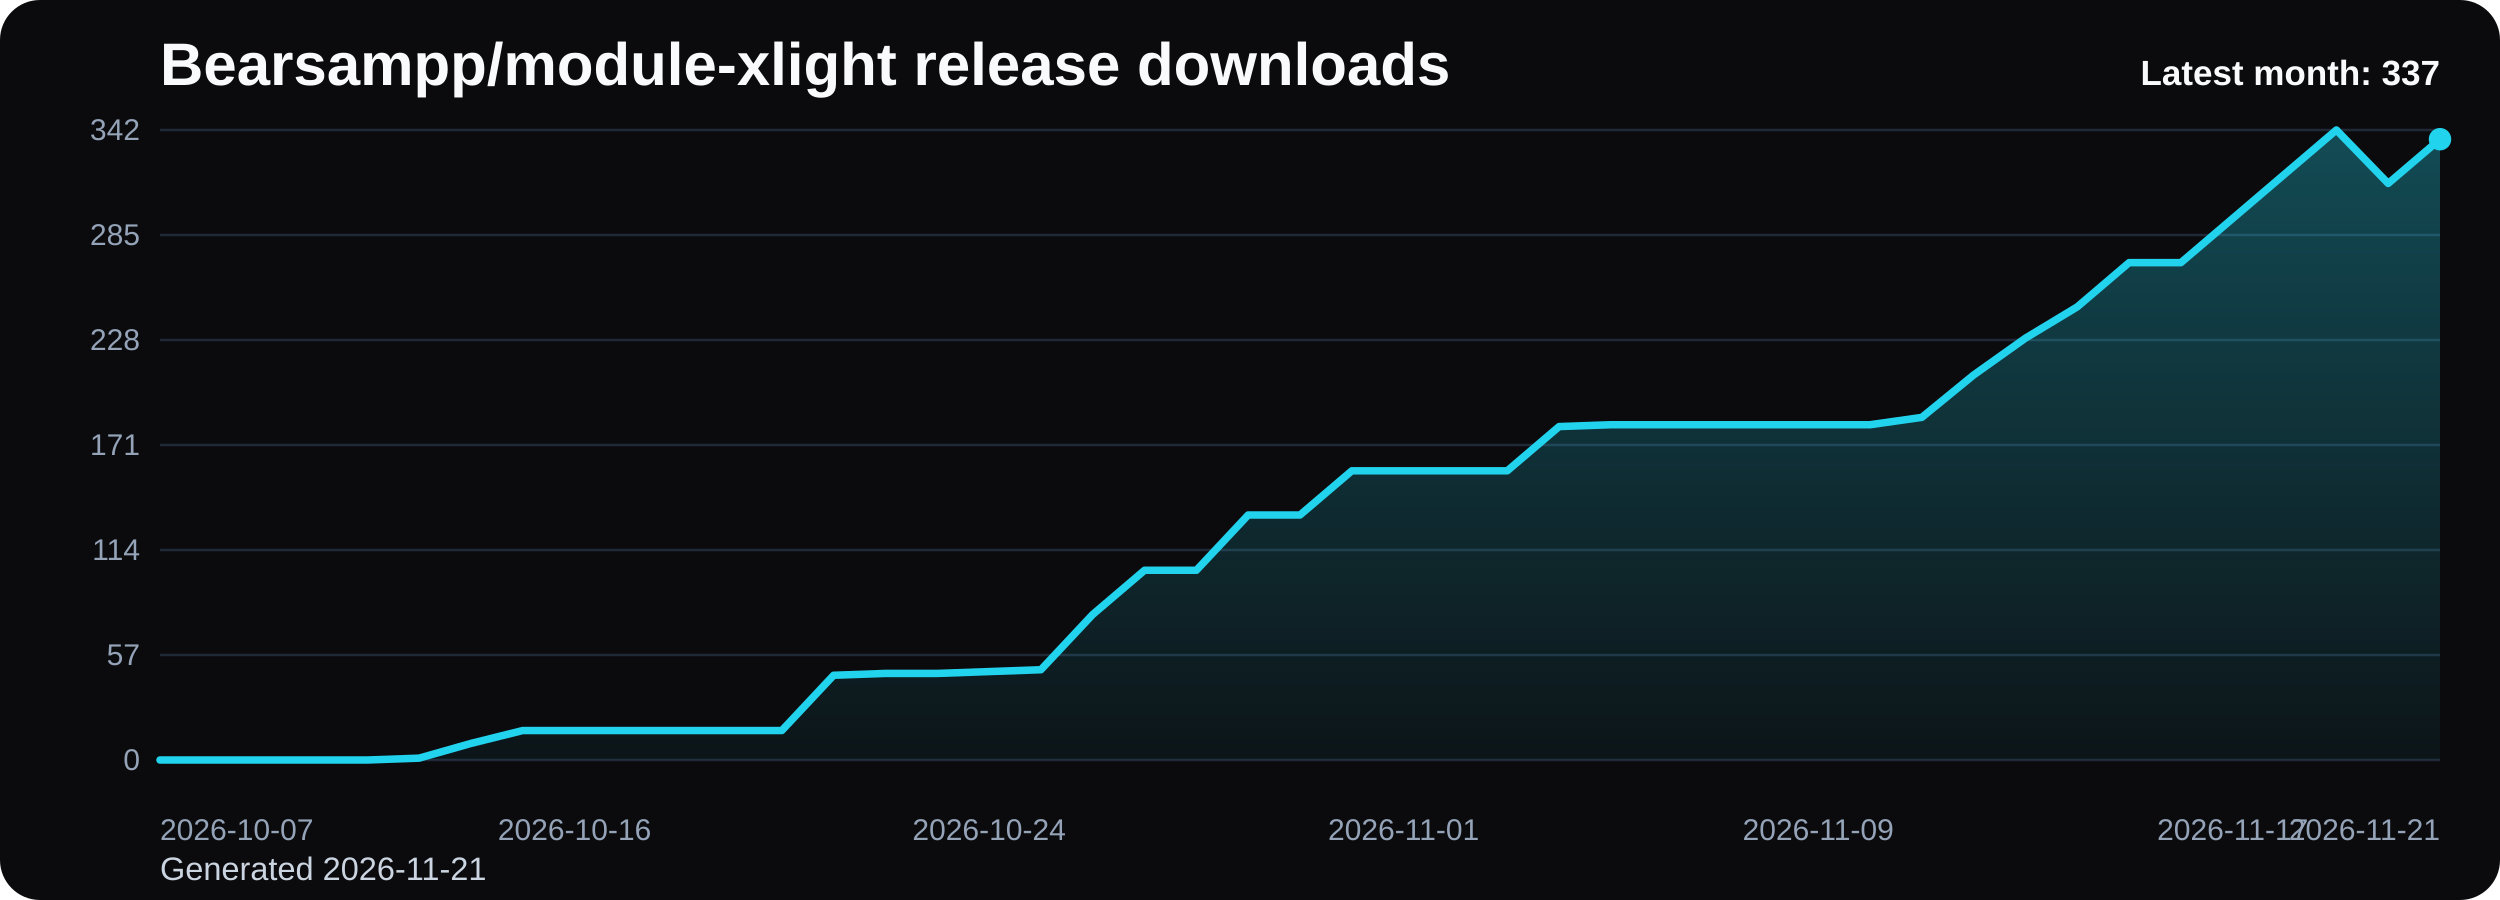
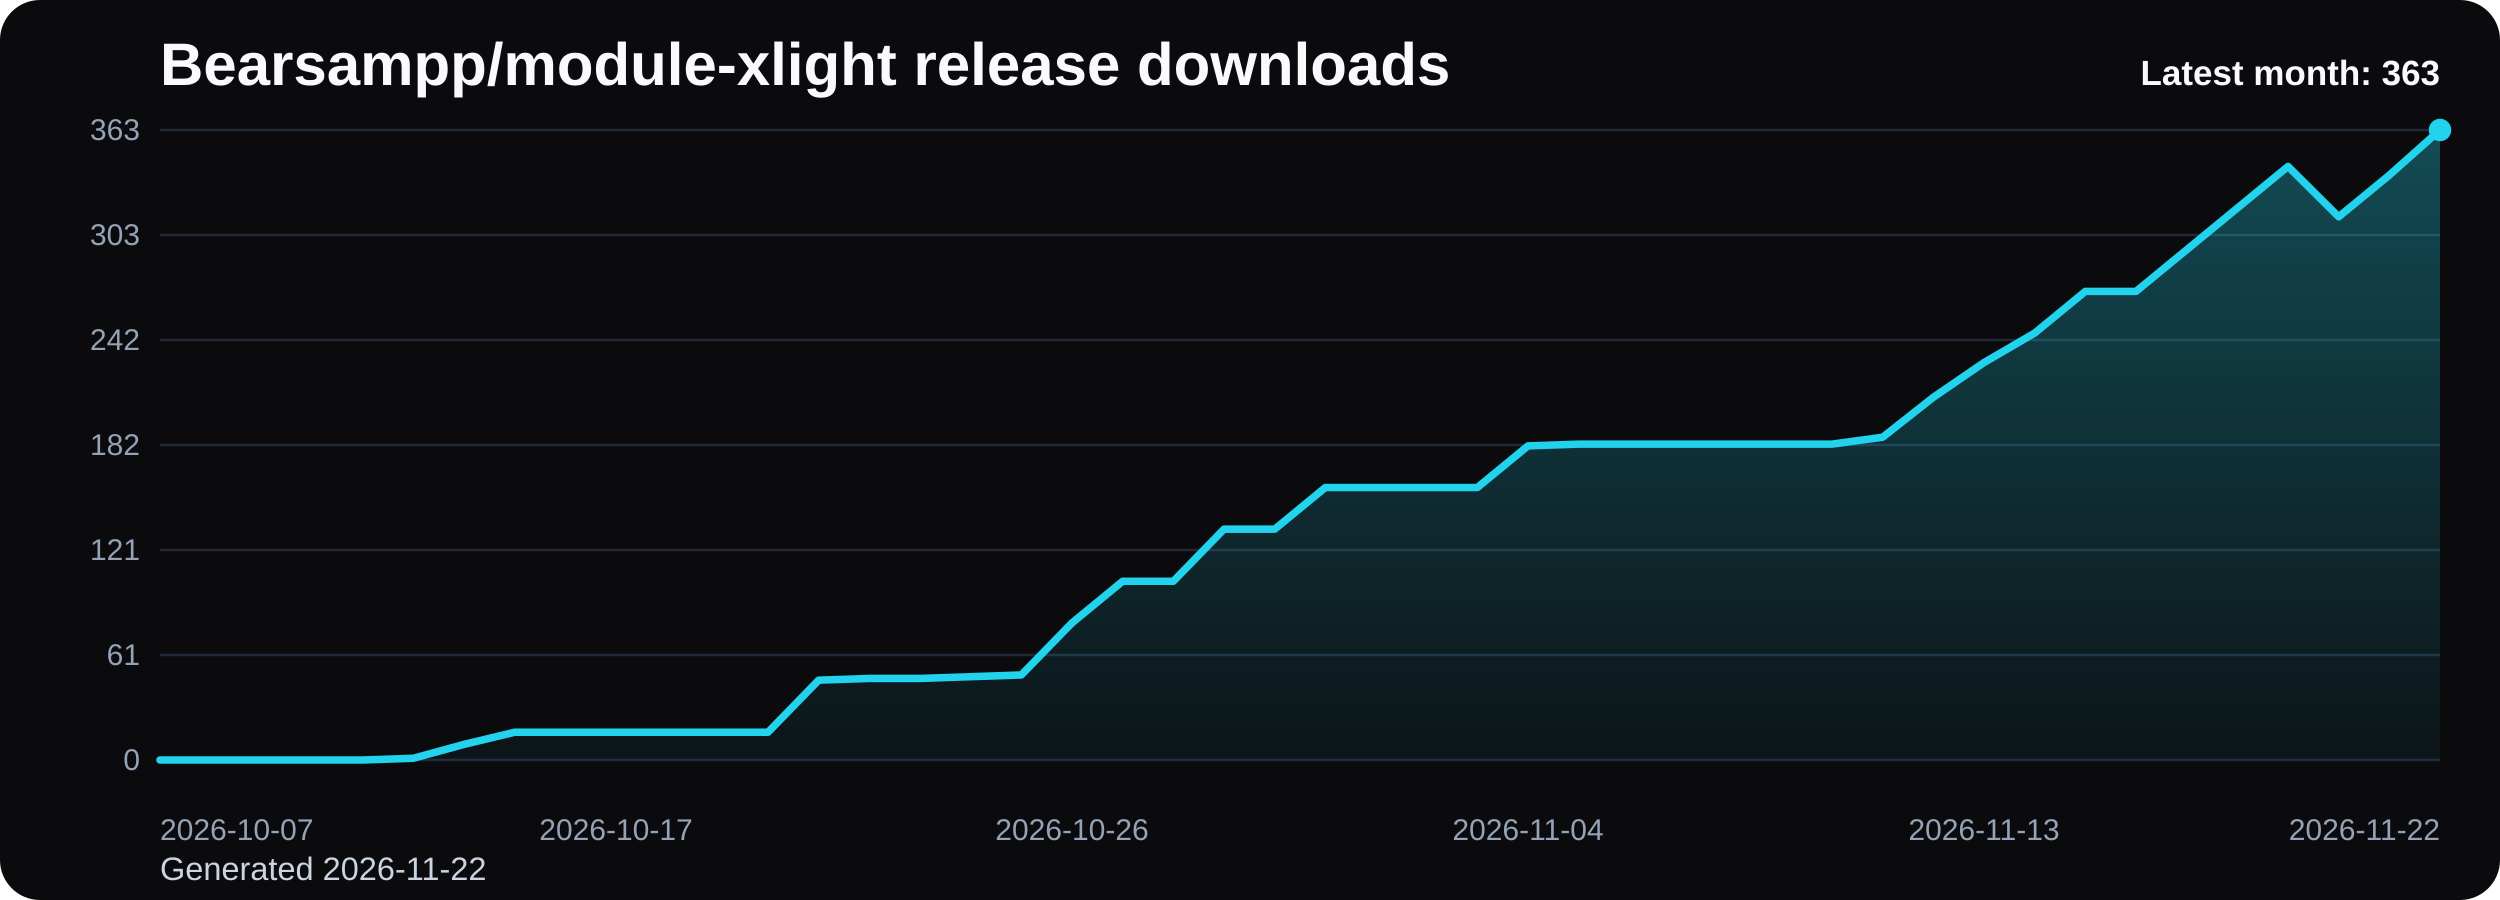
<svg xmlns="http://www.w3.org/2000/svg" viewBox="0 0 1000 360" role="img" aria-label="Bearsampp/module-xlight release downloads chart">
  <defs>
    <linearGradient id="fill-monthly-black" x1="0" y1="0" x2="0" y2="1">
      <stop offset="0%" stop-color="#22d3ee" stop-opacity="0.32" />
      <stop offset="100%" stop-color="#22d3ee" stop-opacity="0.05" />
    </linearGradient>
    <style>
      .bg { fill: #0b0b0d; }
      .title { font: 700 24px Arial, sans-serif; fill: #f8fafc; }
      .sub { font: 400 13px Arial, sans-serif; fill: #cbd5e1; }
      .grid { stroke: #1f2937; stroke-width: 1; }
      .axis { font: 400 12px Arial, sans-serif; fill: #94a3b8; }
      .line { fill: none; stroke: #22d3ee; stroke-width: 3; stroke-linecap: round; stroke-linejoin: round; }
      .dot { fill: #22d3ee; }
      .value { font: 600 11px Arial, sans-serif; fill: #cbd5e1; }
      .latest { font: 700 14px Arial, sans-serif; fill: #f8fafc; }
    </style>
  </defs>
  <rect class="bg" x="0" y="0" width="1000" height="360" rx="16" />
  <text class="title" x="64" y="34">Bearsampp/module-xlight release downloads</text>
-   <text class="sub" x="64" y="352">Generated 2026-11-21</text>
+   <text class="sub" x="64" y="352">Generated 2026-11-22</text>
  <line x1="64" y1="52.00" x2="976" y2="52.00" class="grid" />
-   <text x="56" y="56.00" text-anchor="end" class="axis">342</text>
+   <text x="56" y="56.00" text-anchor="end" class="axis">363</text>
  <line x1="64" y1="94.00" x2="976" y2="94.00" class="grid" />
-   <text x="56" y="98.00" text-anchor="end" class="axis">285</text>
+   <text x="56" y="98.00" text-anchor="end" class="axis">303</text>
  <line x1="64" y1="136.00" x2="976" y2="136.00" class="grid" />
-   <text x="56" y="140.00" text-anchor="end" class="axis">228</text>
+   <text x="56" y="140.00" text-anchor="end" class="axis">242</text>
  <line x1="64" y1="178.00" x2="976" y2="178.00" class="grid" />
-   <text x="56" y="182.00" text-anchor="end" class="axis">171</text>
+   <text x="56" y="182.00" text-anchor="end" class="axis">182</text>
  <line x1="64" y1="220.00" x2="976" y2="220.00" class="grid" />
-   <text x="56" y="224.00" text-anchor="end" class="axis">114</text>
+   <text x="56" y="224.00" text-anchor="end" class="axis">121</text>
  <line x1="64" y1="262.00" x2="976" y2="262.00" class="grid" />
-   <text x="56" y="266.00" text-anchor="end" class="axis">57</text>
+   <text x="56" y="266.00" text-anchor="end" class="axis">61</text>
  <line x1="64" y1="304.00" x2="976" y2="304.00" class="grid" />
  <text x="56" y="308.00" text-anchor="end" class="axis">0</text>
-   <path d="M 64.00 304 L 64.00 304.00 L 84.73 304.00 L 105.45 304.00 L 126.18 304.00 L 146.91 304.00 L 167.64 303.26 L 188.36 297.37 L 209.09 292.21 L 229.82 292.21 L 250.55 292.21 L 271.27 292.21 L 292.00 292.21 L 312.73 292.21 L 333.45 270.11 L 354.18 269.37 L 374.91 269.37 L 395.64 268.63 L 416.36 267.89 L 437.09 245.79 L 457.82 228.11 L 478.55 228.11 L 499.27 206.00 L 520.00 206.00 L 540.73 188.32 L 561.45 188.32 L 582.18 188.32 L 602.91 188.32 L 623.64 170.63 L 644.36 169.89 L 665.09 169.89 L 685.82 169.89 L 706.55 169.89 L 727.27 169.89 L 748.00 169.89 L 768.73 166.95 L 789.45 150.00 L 810.18 135.26 L 830.91 122.74 L 851.64 105.05 L 872.36 105.05 L 893.09 87.37 L 913.82 69.68 L 934.55 52.00 L 955.27 73.37 L 976.00 55.68 L 976.00 304 Z" fill="url(#fill-monthly-black)" />
-   <polyline class="line" points="64.00,304.00 84.73,304.00 105.45,304.00 126.18,304.00 146.91,304.00 167.64,303.26 188.36,297.37 209.09,292.21 229.82,292.21 250.55,292.21 271.27,292.21 292.00,292.21 312.73,292.21 333.45,270.11 354.18,269.37 374.91,269.37 395.64,268.63 416.36,267.89 437.09,245.79 457.82,228.11 478.55,228.11 499.27,206.00 520.00,206.00 540.73,188.32 561.45,188.32 582.18,188.32 602.91,188.32 623.64,170.63 644.36,169.89 665.09,169.89 685.82,169.89 706.55,169.89 727.27,169.89 748.00,169.89 768.73,166.95 789.45,150.00 810.18,135.26 830.91,122.74 851.64,105.05 872.36,105.05 893.09,87.37 913.82,69.68 934.55,52.00 955.27,73.37 976.00,55.68" />
-   <circle class="dot" cx="976.00" cy="55.68" r="4.5" />
+   <path d="M 64.00 304 L 64.00 304.00 L 84.27 304.00 L 104.53 304.00 L 124.80 304.00 L 145.07 304.00 L 165.33 303.31 L 185.60 297.75 L 205.87 292.89 L 226.13 292.89 L 246.40 292.89 L 266.67 292.89 L 286.93 292.89 L 307.20 292.89 L 327.47 272.07 L 347.73 271.37 L 368.00 271.37 L 388.27 270.68 L 408.53 269.98 L 428.80 249.16 L 449.07 232.50 L 469.33 232.50 L 489.60 211.67 L 509.87 211.67 L 530.13 195.01 L 550.40 195.01 L 570.67 195.01 L 590.93 195.01 L 611.20 178.35 L 631.47 177.65 L 651.73 177.65 L 672.00 177.65 L 692.27 177.65 L 712.53 177.65 L 732.80 177.65 L 753.07 174.88 L 773.33 158.91 L 793.60 145.02 L 813.87 133.22 L 834.13 116.56 L 854.40 116.56 L 874.67 99.90 L 894.93 83.24 L 915.20 66.58 L 935.47 86.71 L 955.73 70.05 L 976.00 52.00 L 976.00 304 Z" fill="url(#fill-monthly-black)" />
+   <polyline class="line" points="64.00,304.00 84.27,304.00 104.53,304.00 124.80,304.00 145.07,304.00 165.33,303.31 185.60,297.75 205.87,292.89 226.13,292.89 246.40,292.89 266.67,292.89 286.93,292.89 307.20,292.89 327.47,272.07 347.73,271.37 368.00,271.37 388.27,270.68 408.53,269.98 428.80,249.16 449.07,232.50 469.33,232.50 489.60,211.67 509.87,211.67 530.13,195.01 550.40,195.01 570.67,195.01 590.93,195.01 611.20,178.35 631.47,177.65 651.73,177.65 672.00,177.65 692.27,177.65 712.53,177.65 732.80,177.65 753.07,174.88 773.33,158.91 793.60,145.02 813.87,133.22 834.13,116.56 854.40,116.56 874.67,99.90 894.93,83.24 915.20,66.58 935.47,86.71 955.73,70.05 976.00,52.00" />
+   <circle class="dot" cx="976.00" cy="52.00" r="4.5" />
  <text class="axis" x="64.00" y="336" text-anchor="start">2026-10-07</text>
-   <text class="axis" x="229.82" y="336" text-anchor="middle">2026-10-16</text>
-   <text class="axis" x="395.64" y="336" text-anchor="middle">2026-10-24</text>
-   <text class="axis" x="561.45" y="336" text-anchor="middle">2026-11-01</text>
-   <text class="axis" x="727.27" y="336" text-anchor="middle">2026-11-09</text>
-   <text class="axis" x="893.09" y="336" text-anchor="middle">2026-11-17</text>
-   <text class="axis" x="976.00" y="336" text-anchor="end">2026-11-21</text>
-   <text class="latest" x="976" y="34" text-anchor="end">Latest month: 337</text>
+   <text class="axis" x="246.40" y="336" text-anchor="middle">2026-10-17</text>
+   <text class="axis" x="428.80" y="336" text-anchor="middle">2026-10-26</text>
+   <text class="axis" x="611.20" y="336" text-anchor="middle">2026-11-04</text>
+   <text class="axis" x="793.60" y="336" text-anchor="middle">2026-11-13</text>
+   <text class="axis" x="976.00" y="336" text-anchor="end">2026-11-22</text>
+   <text class="latest" x="976" y="34" text-anchor="end">Latest month: 363</text>
</svg>
